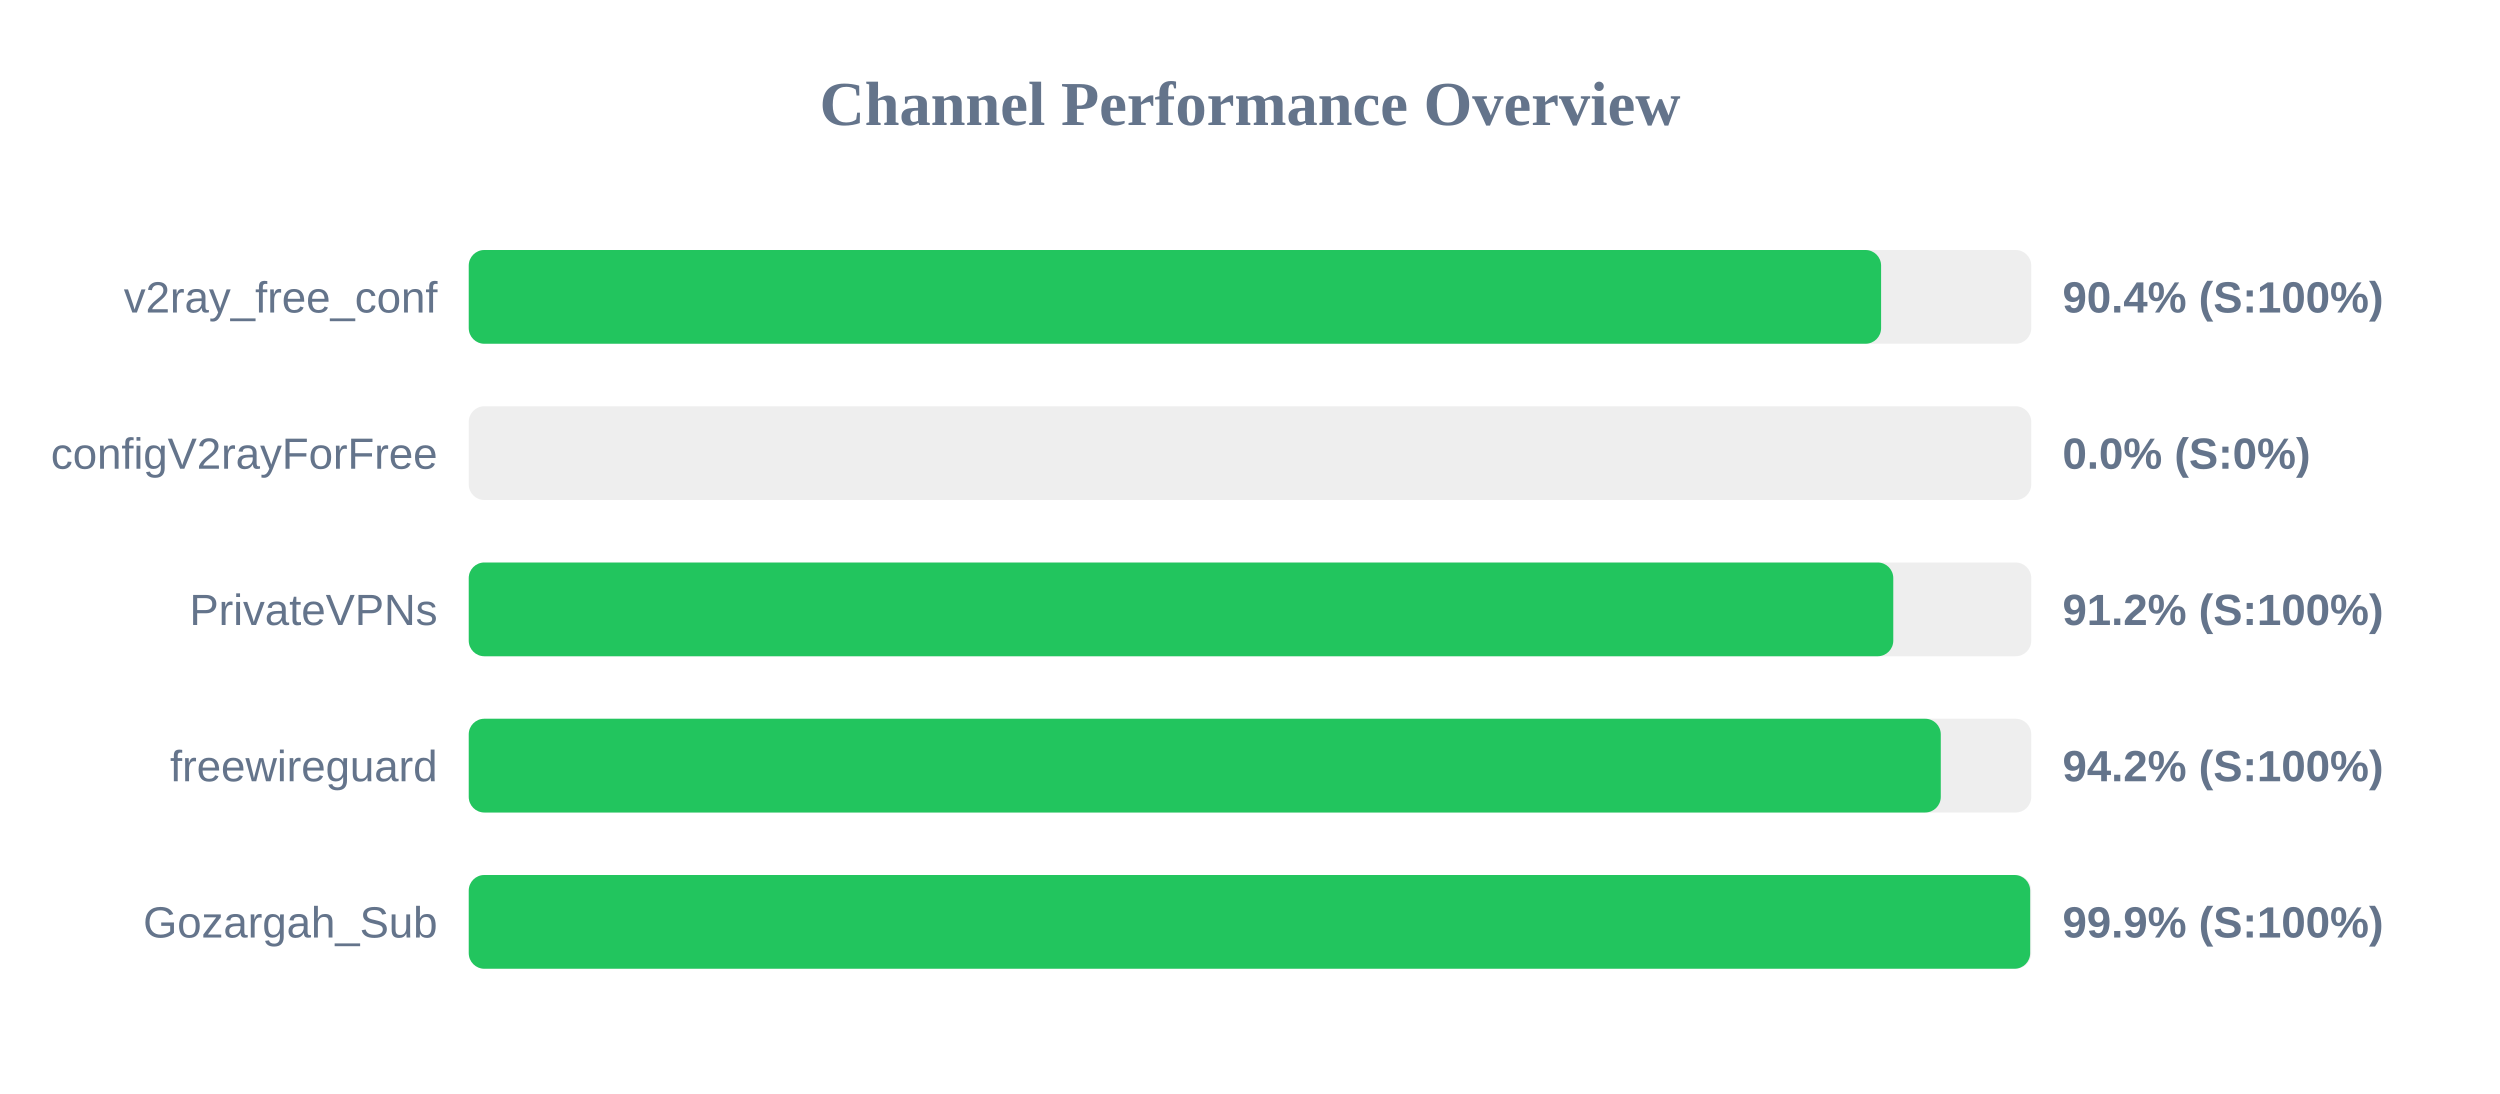
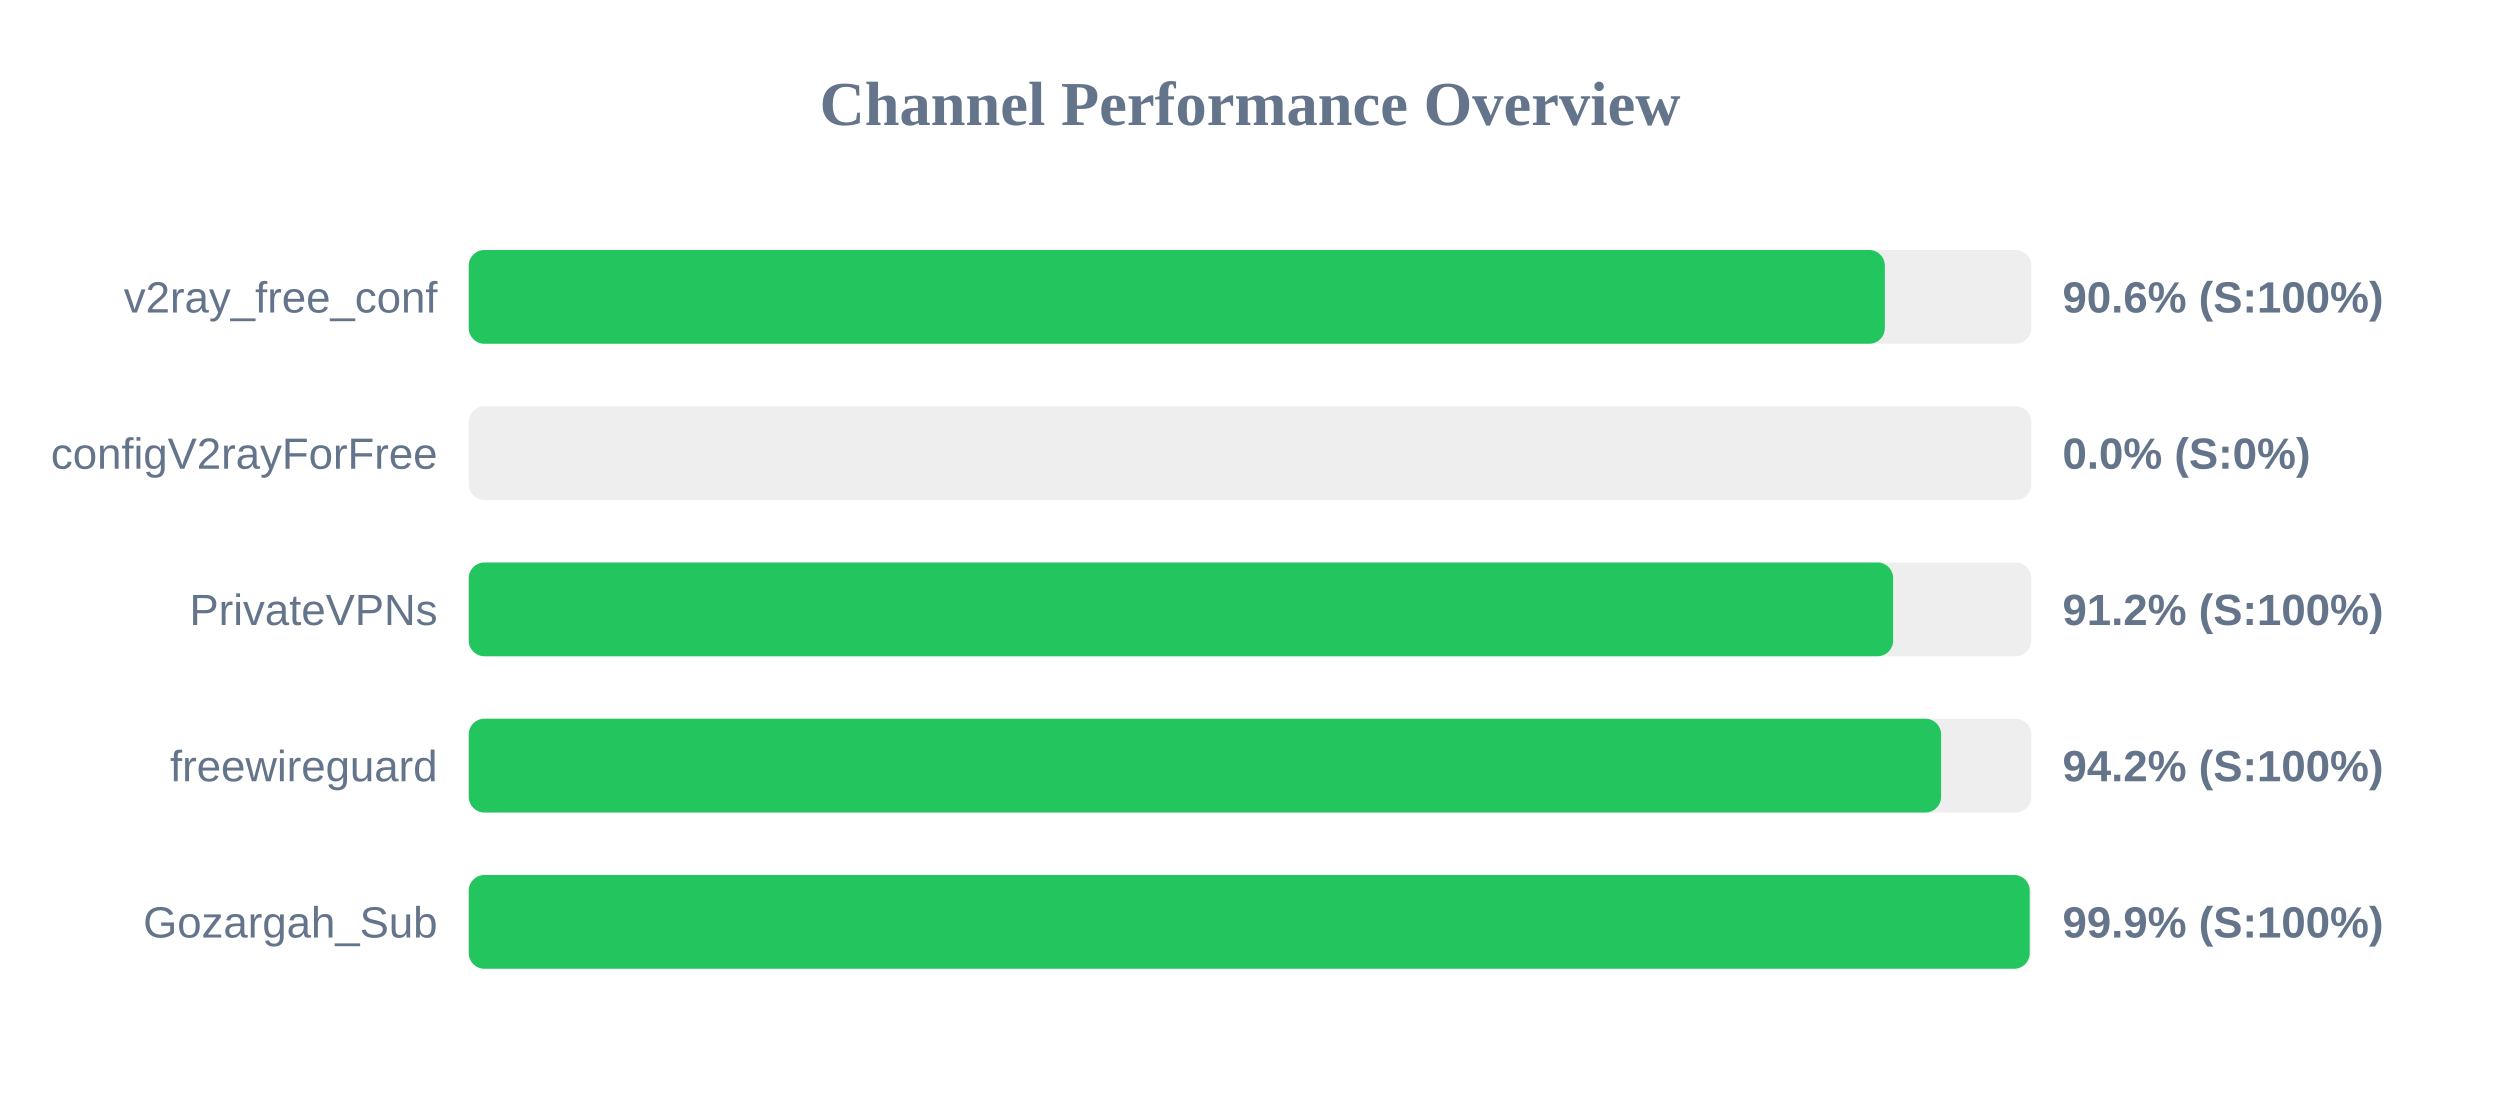
<svg xmlns="http://www.w3.org/2000/svg" width="800" height="350" version="1.1">
  <style>
        .row { font: 14px Arial; fill: #64748b; }
        .score { font: bold 14px Arial; fill: #64748b; }
    </style>
  <text x="400" y="40" text-anchor="middle" font-size="20px" font-weight="bold" fill="#64748b">Channel Performance Overview</text>
  <rect x="150" y="80" width="500" height="30" fill="#eee" rx="5" />
-   <rect x="150" y="80" width="451.95" height="30" fill="#22c55e" rx="5" />
+   <rect x="150" y="80" width="453.15" height="30" fill="#22c55e" rx="5" />
  <text x="140" y="100" text-anchor="end" class="row">v2ray_free_conf</text>
-   <text x="660" y="100" text-anchor="start" class="score">90.4% (S:100%)</text>
+   <text x="660" y="100" text-anchor="start" class="score">90.6% (S:100%)</text>
  <rect x="150" y="130" width="500" height="30" fill="#eee" rx="5" />
  <rect x="150" y="130" width="0.0" height="30" fill="#ef4444" rx="5" />
  <text x="140" y="150" text-anchor="end" class="row">configV2rayForFree</text>
  <text x="660" y="150" text-anchor="start" class="score">0.0% (S:0%)</text>
  <rect x="150" y="180" width="500" height="30" fill="#eee" rx="5" />
-   <rect x="150" y="180" width="455.85" height="30" fill="#22c55e" rx="5" />
+   <rect x="150" y="180" width="455.8" height="30" fill="#22c55e" rx="5" />
  <text x="140" y="200" text-anchor="end" class="row">PrivateVPNs</text>
  <text x="660" y="200" text-anchor="start" class="score">91.2% (S:100%)</text>
  <rect x="150" y="230" width="500" height="30" fill="#eee" rx="5" />
-   <rect x="150" y="230" width="471.05" height="30" fill="#22c55e" rx="5" />
+   <rect x="150" y="230" width="471.15" height="30" fill="#22c55e" rx="5" />
  <text x="140" y="250" text-anchor="end" class="row">freewireguard</text>
  <text x="660" y="250" text-anchor="start" class="score">94.2% (S:100%)</text>
  <rect x="150" y="280" width="500" height="30" fill="#eee" rx="5" />
-   <rect x="150" y="280" width="499.65" height="30" fill="#22c55e" rx="5" />
+   <rect x="150" y="280" width="499.5" height="30" fill="#22c55e" rx="5" />
  <text x="140" y="300" text-anchor="end" class="row">Gozargah_Sub</text>
  <text x="660" y="300" text-anchor="start" class="score">99.9% (S:100%)</text>
</svg>
